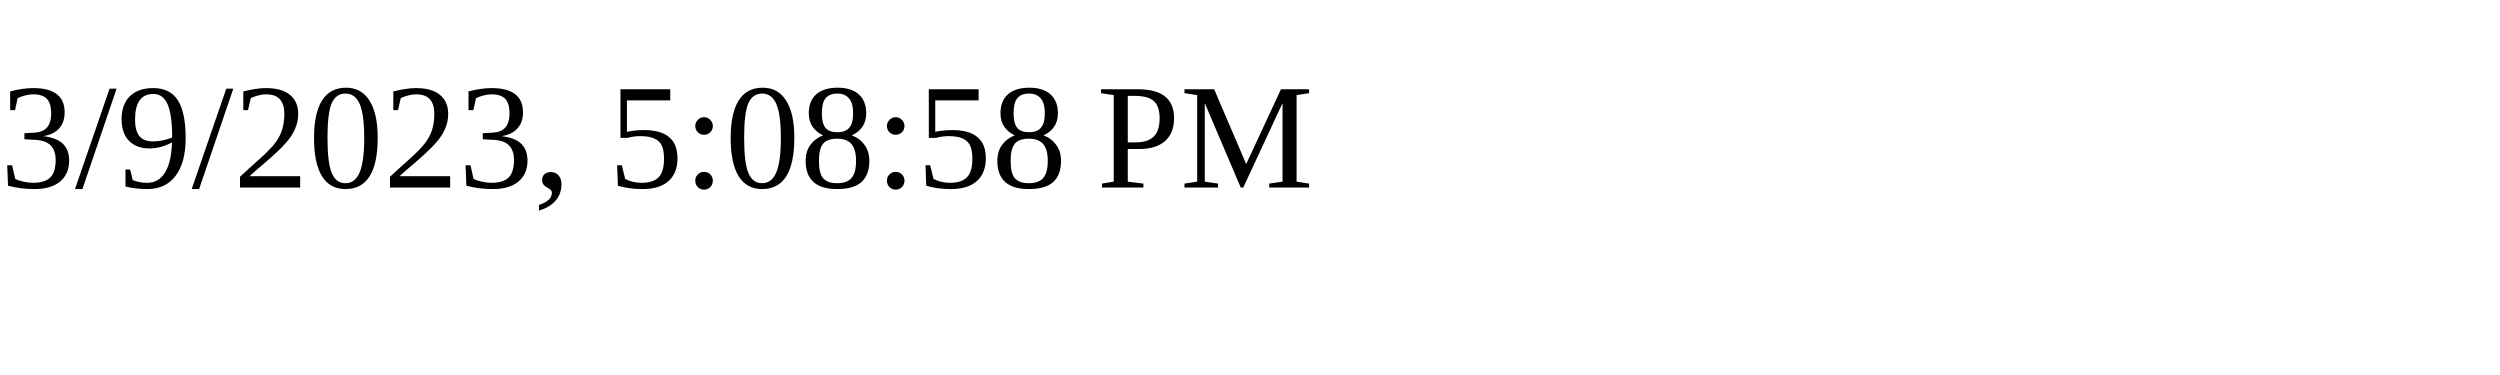
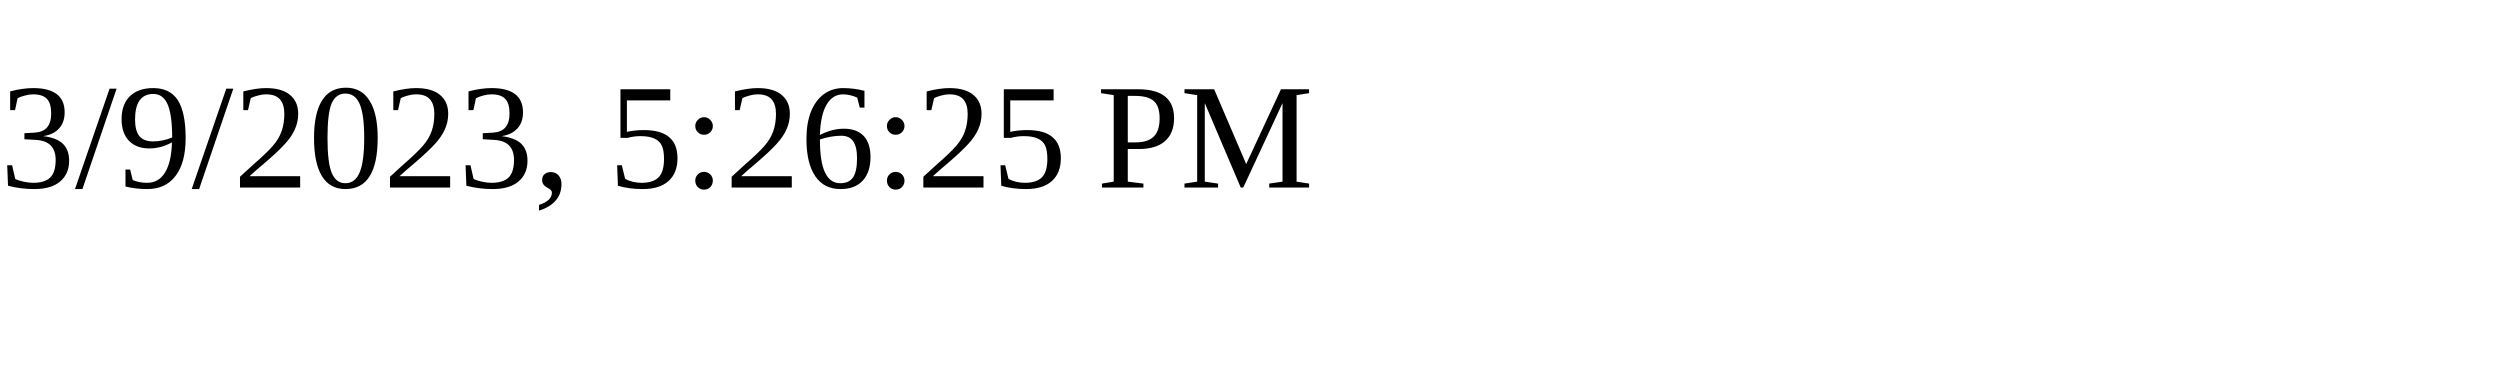
<svg xmlns="http://www.w3.org/2000/svg" height="30" width="200">
-   <text x="0" y="15">3/9/2023, 5:08:58 PM</text>
+   <text x="0" y="15">3/9/2023, 5:26:25 PM</text>
</svg>
